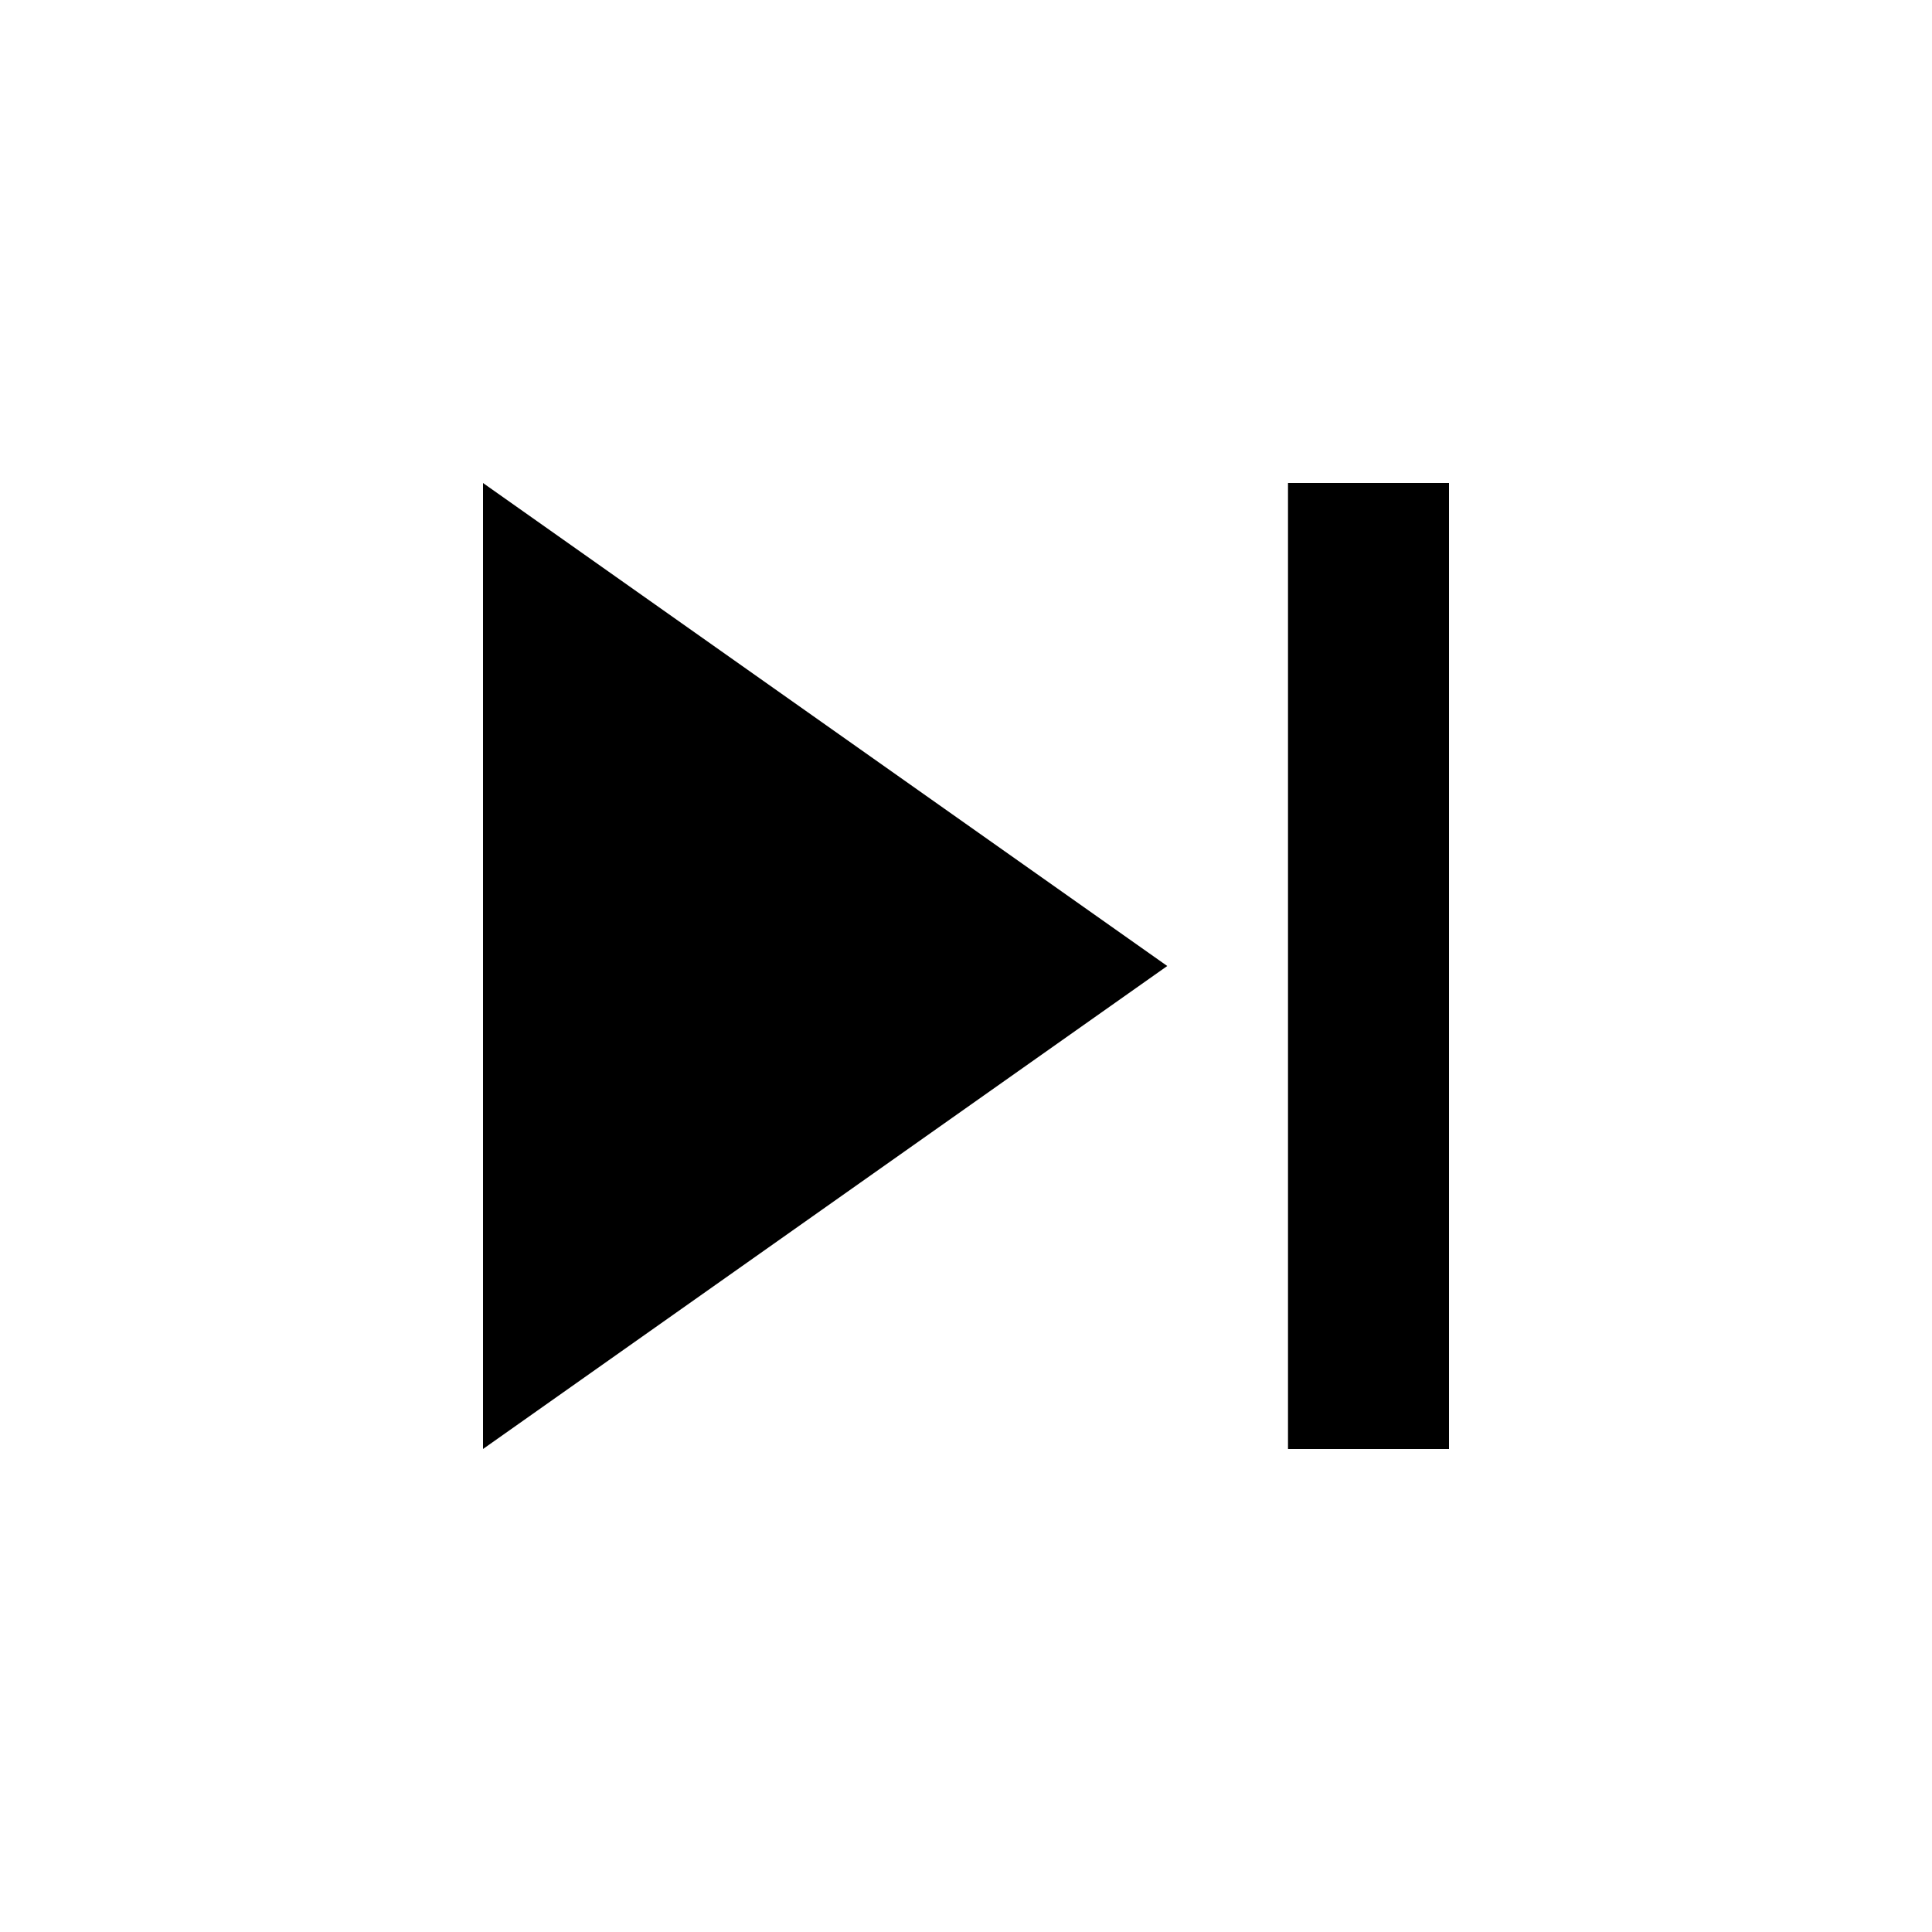
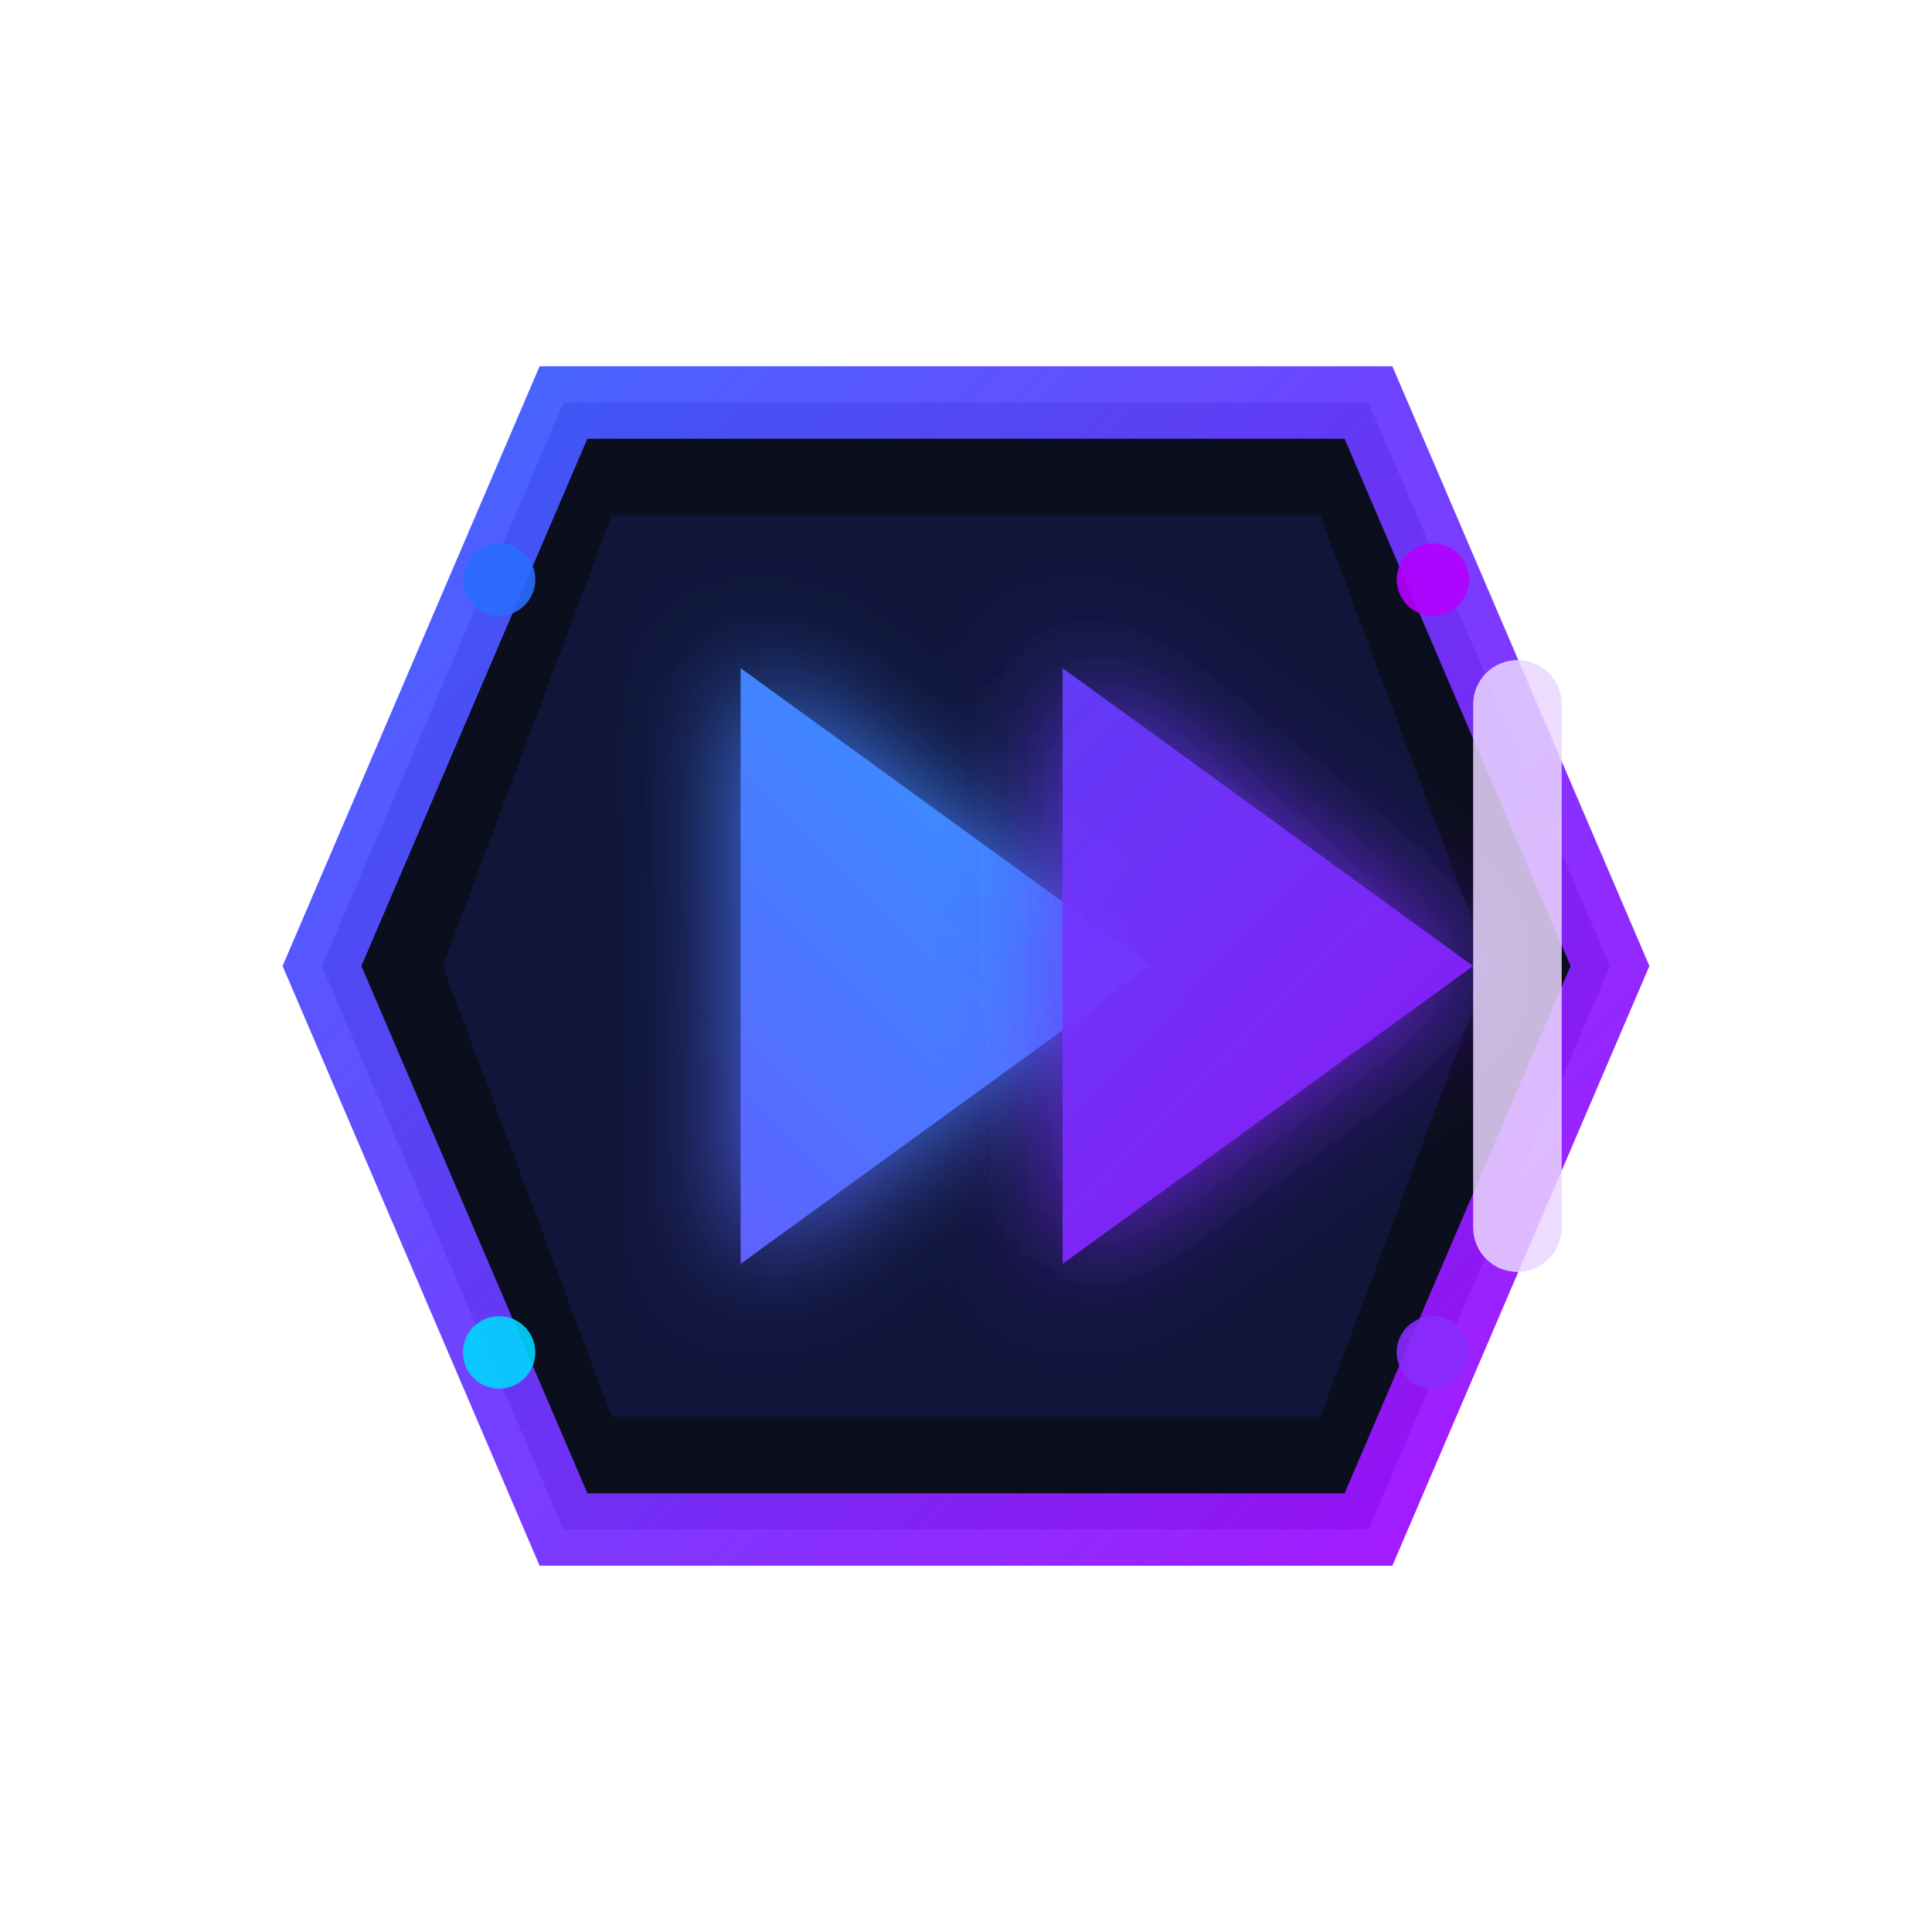
<svg xmlns="http://www.w3.org/2000/svg" width="24" height="24" viewBox="0 0 24 24">
-   <path fill="none" d="M0 0h24v24H0z" />
-   <path d="M6 18l8.5-6L6 6v12zM16 6v12h2V6h-2z" />
+   <defs>
+     <linearGradient id="pb" x1="3" y1="3" x2="21" y2="21" gradientUnits="userSpaceOnUse">
+       <stop offset="0" stop-color="#2B6CFF" />
+       <stop offset="1" stop-color="#B200FF" />
+     </linearGradient>
+     <linearGradient id="pb2" x1="21" y1="3" x2="3" y2="21" gradientUnits="userSpaceOnUse">
+       <stop offset="0" stop-color="#00D5FF" />
+       <stop offset="1" stop-color="#8A2BFF" />
+     </linearGradient>
+     <filter id="softGlow" x="-30%" y="-30%" width="160%" height="160%">
+       <feGaussianBlur stdDeviation="0.7" result="b" />
+       <feMerge>
+         <feMergeNode in="b" />
+         <feMergeNode in="SourceGraphic" />
+       </feMerge>
+     </filter>
+   </defs>
+   <path d="M7 5h10l3 7-3 7H7l-3-7z" fill="#0B0E1C" />
+   <path d="M7.6 6.4h8.8l2.1 5.6-2.1 5.6H7.6L5.5 12z" fill="#10163A" />
+   <path d="M7 5h10l3 7-3 7H7l-3-7z" fill="none" stroke="url(#pb)" stroke-width="0.9" opacity="0.95" />
+   <circle cx="6.2" cy="7.2" r="0.45" fill="#2B6CFF" opacity="0.9" />
+   <circle cx="17.8" cy="7.2" r="0.45" fill="#B200FF" opacity="0.9" />
+   <circle cx="6.2" cy="16.8" r="0.45" fill="#00D5FF" opacity="0.9" />
+   <circle cx="17.8" cy="16.8" r="0.45" fill="#8A2BFF" opacity="0.9" />
+   <path d="M9.2 8.3l5.1 3.7-5.1 3.7z" fill="url(#pb2)" filter="url(#softGlow)" />
+   <path d="M13.2 8.3l5.1 3.7-5.1 3.7z" fill="url(#pb)" opacity="0.95" filter="url(#softGlow)" />
+   <rect x="18.3" y="8.2" width="1.1" height="7.6" rx="0.55" fill="#EAD6FF" opacity="0.85" />
</svg>
